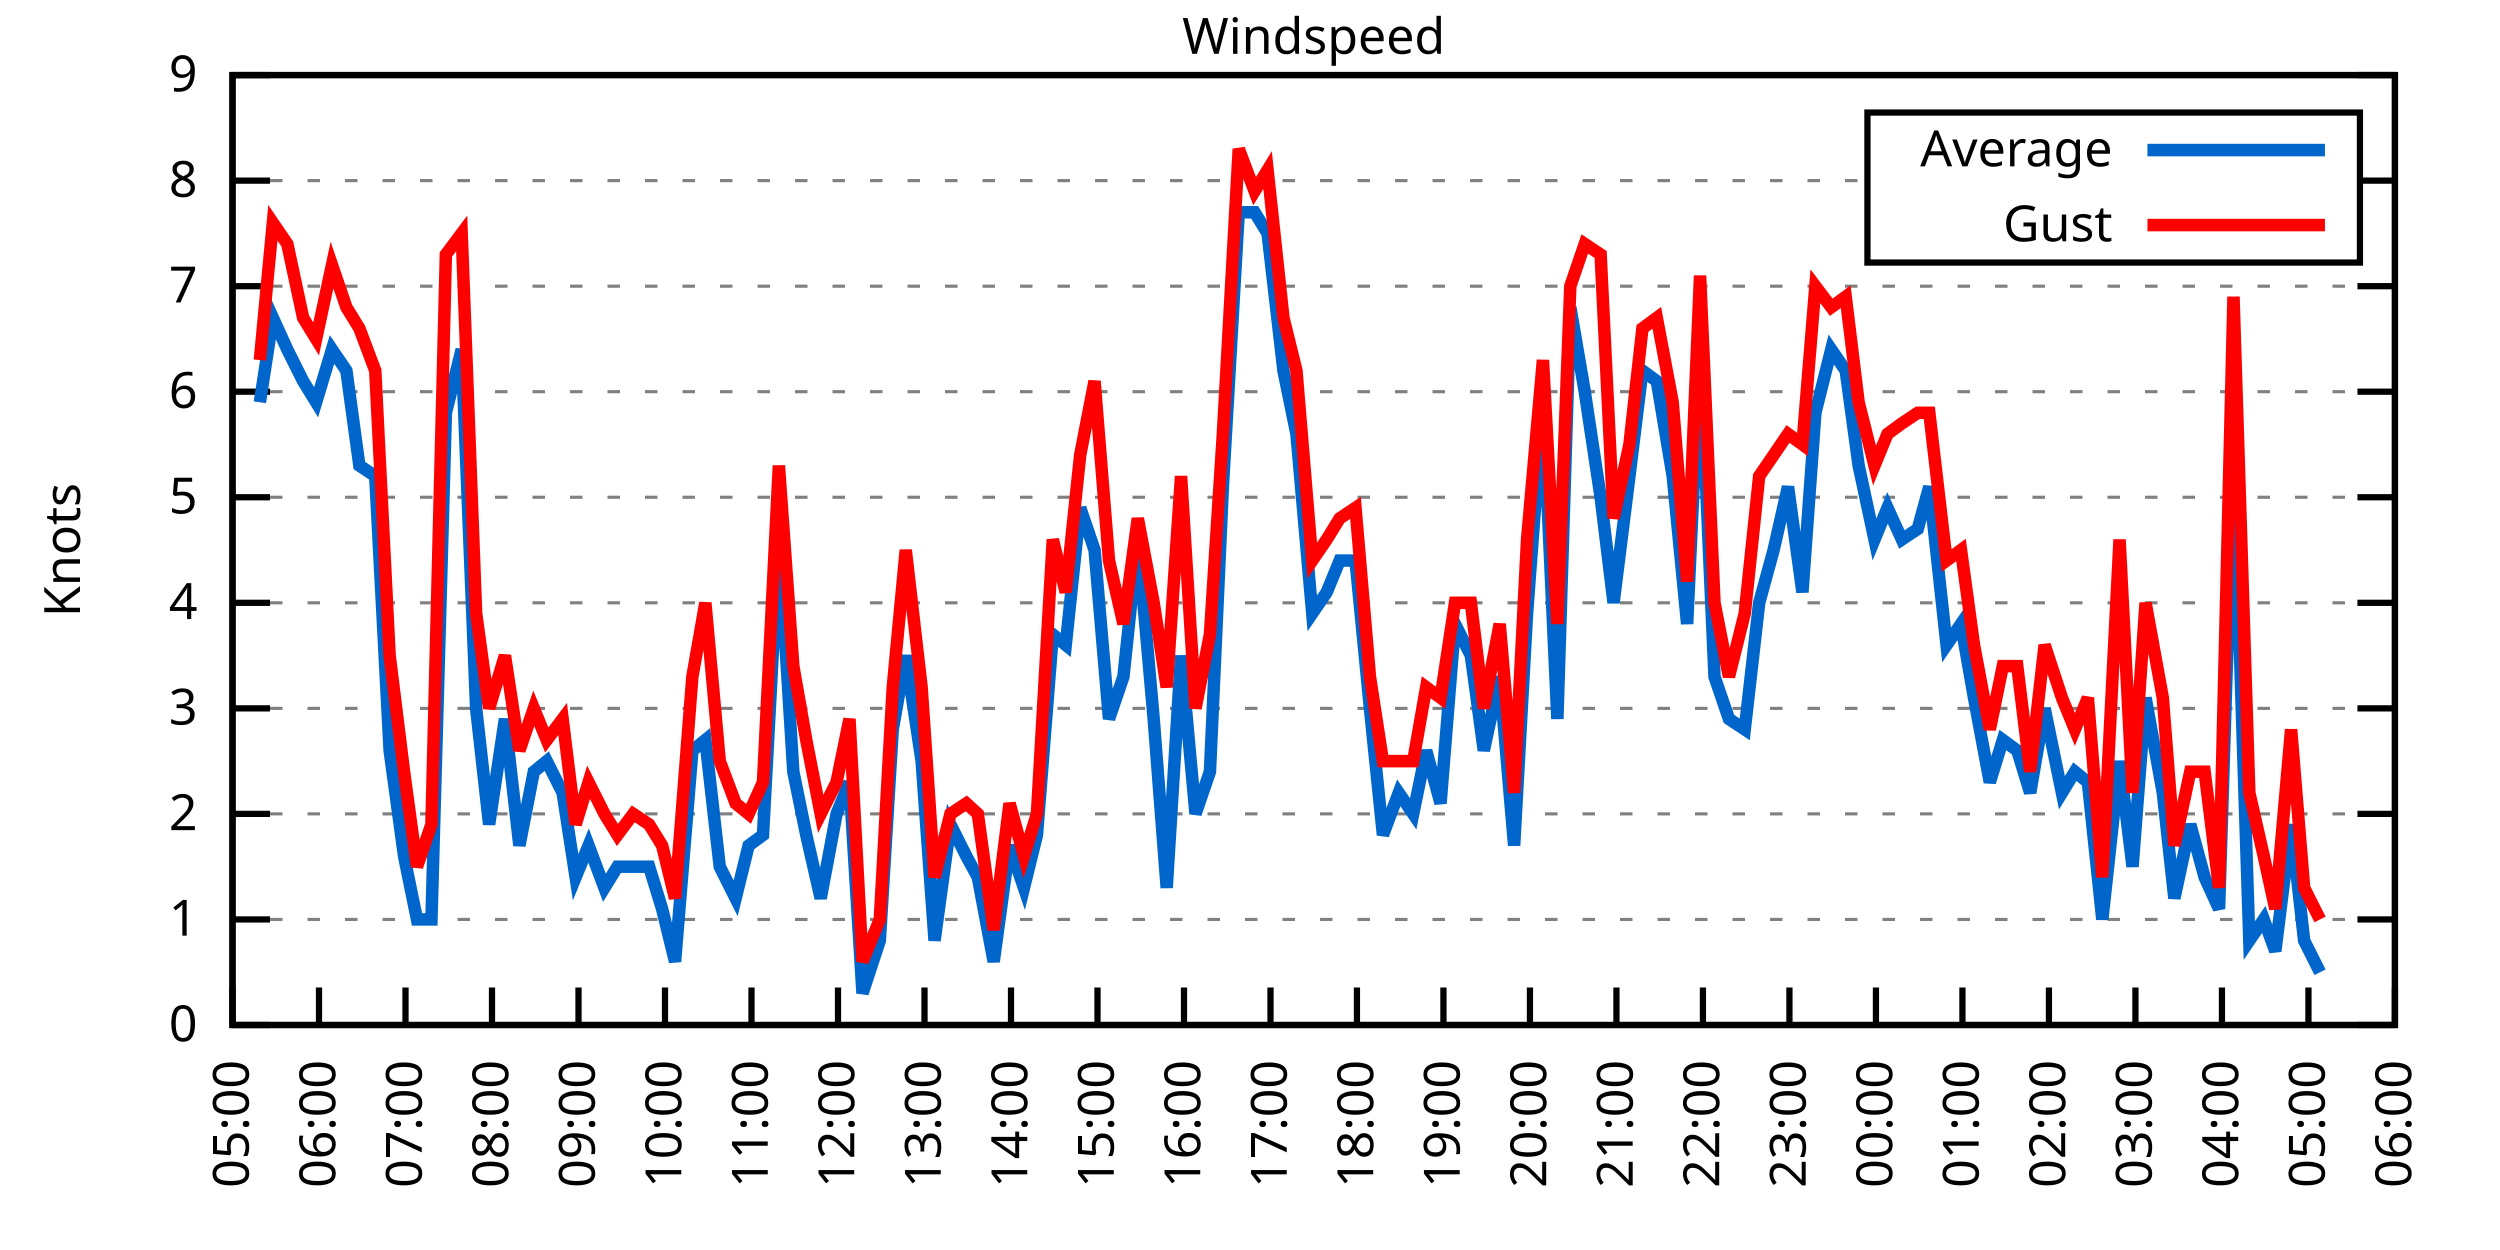
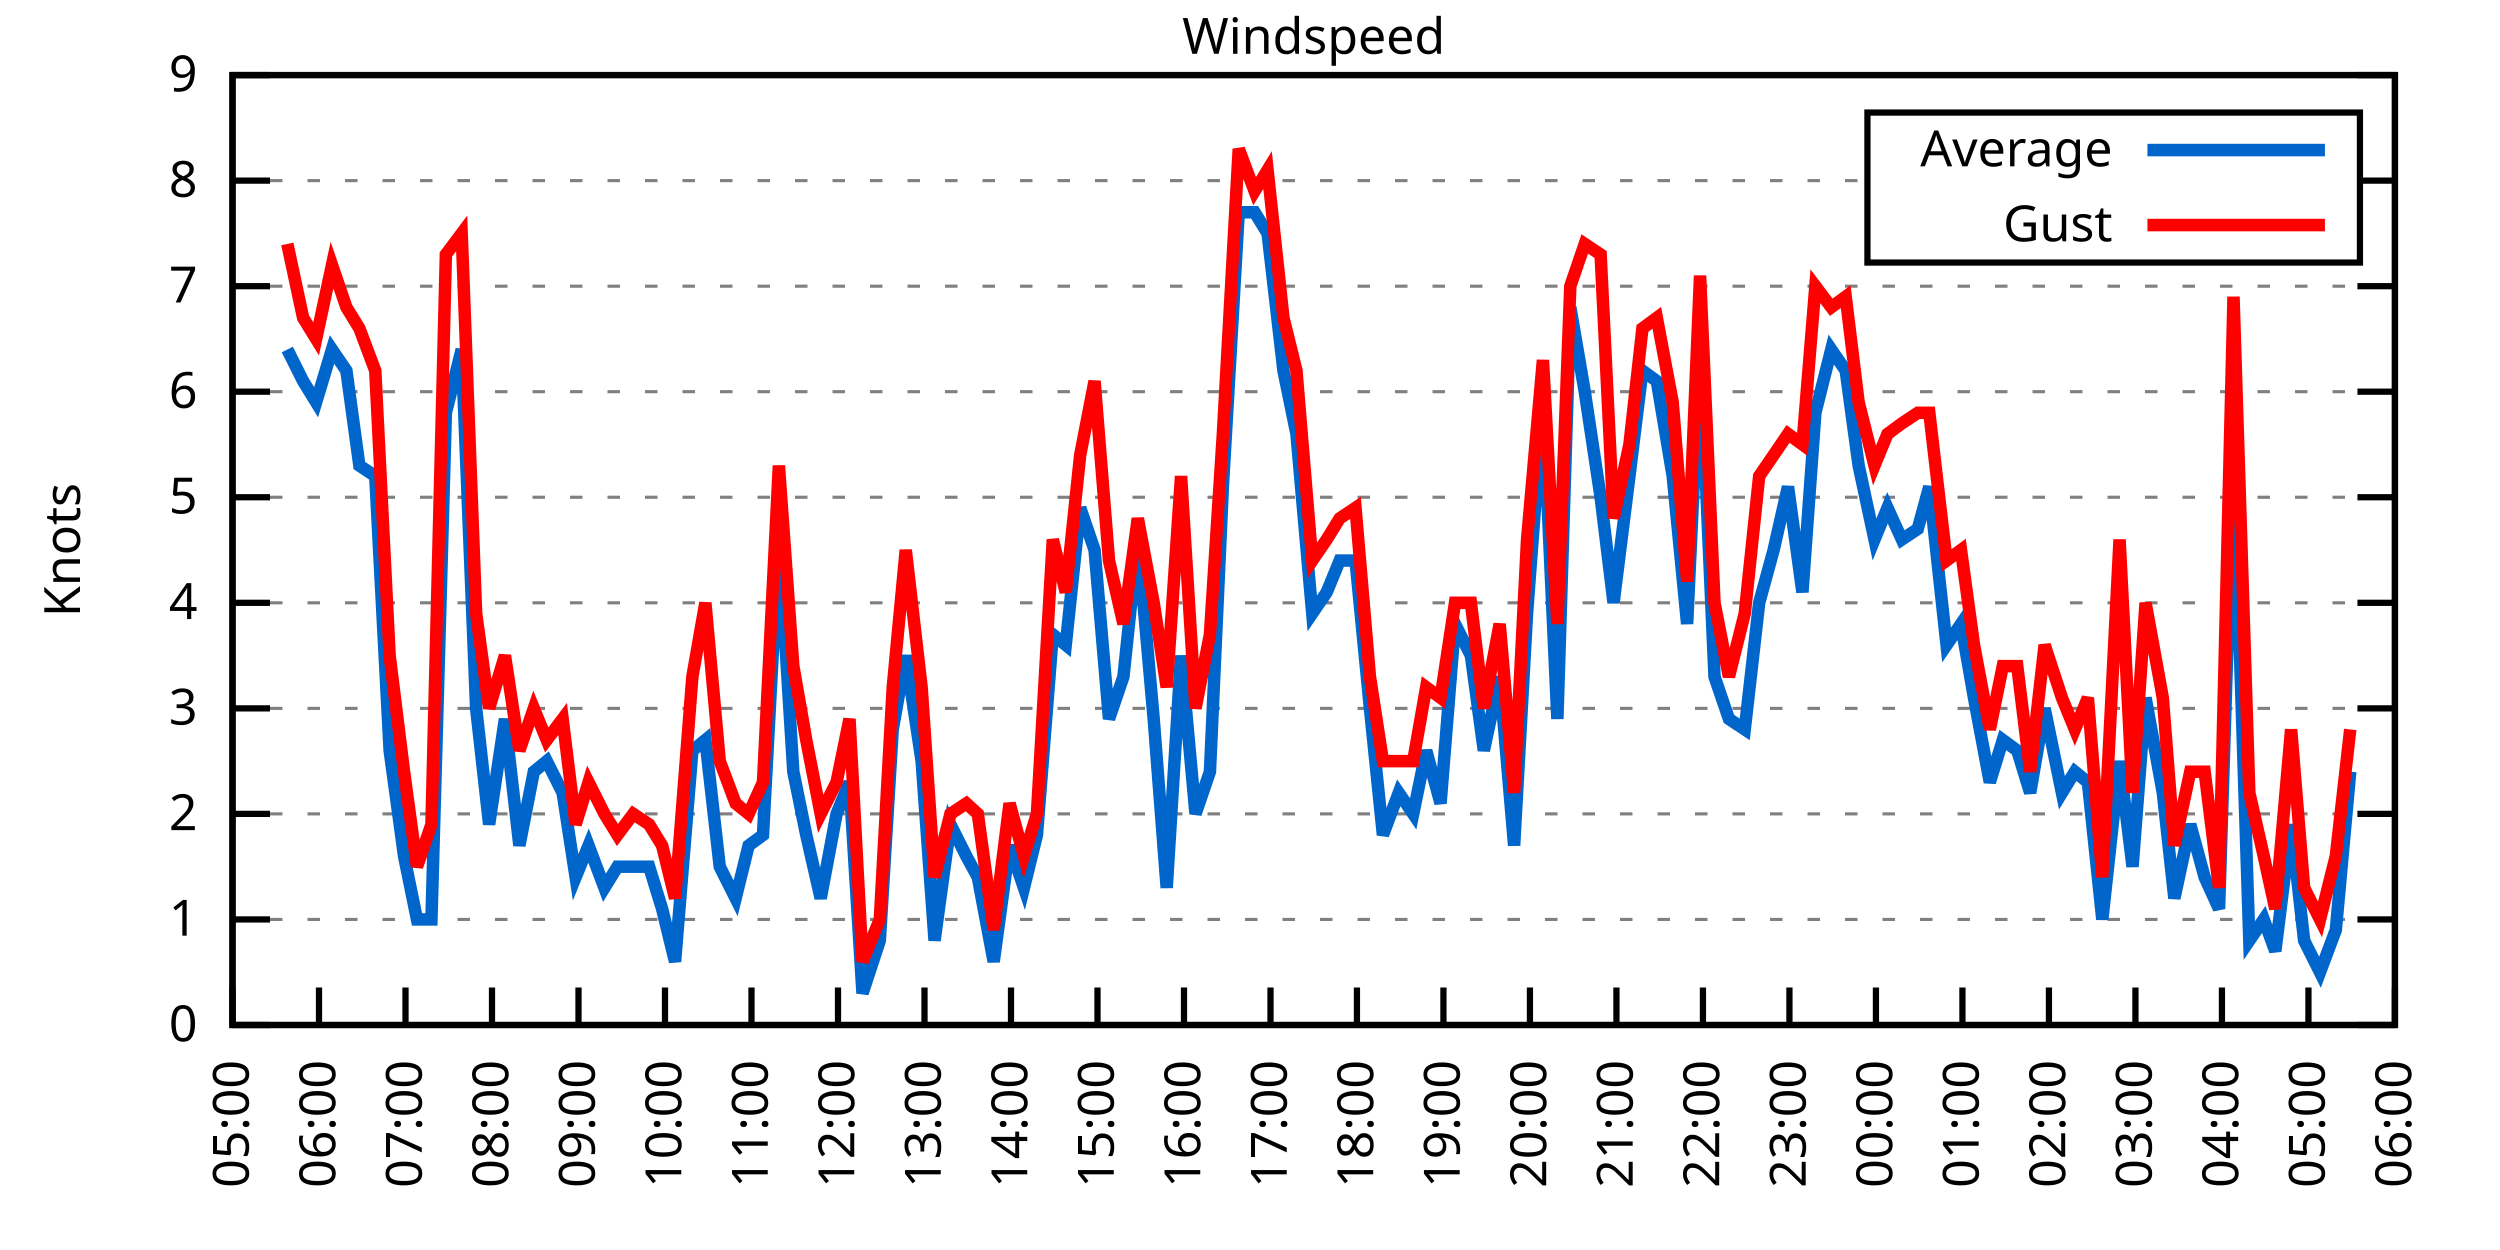
<svg xmlns="http://www.w3.org/2000/svg" xmlns:xlink="http://www.w3.org/1999/xlink" width="400" height="200" viewBox="0 0 400 200">
  <g id="gnuplot_canvas">
    <rect x="0" y="0" width="400" height="200" fill="none" />
    <defs>
      <circle id="gpDot" r="0.5" stroke-width="0.5" stroke="currentColor" />
      <path id="gpPt0" stroke-width="0.333" stroke="currentColor" d="M-1,0 h2 M0,-1 v2" />
      <path id="gpPt1" stroke-width="0.333" stroke="currentColor" d="M-1,-1 L1,1 M1,-1 L-1,1" />
      <path id="gpPt2" stroke-width="0.333" stroke="currentColor" d="M-1,0 L1,0 M0,-1 L0,1 M-1,-1 L1,1 M-1,1 L1,-1" />
      <rect id="gpPt3" stroke-width="0.333" stroke="currentColor" x="-1" y="-1" width="2" height="2" />
      <rect id="gpPt4" stroke-width="0.333" stroke="currentColor" fill="currentColor" x="-1" y="-1" width="2" height="2" />
      <circle id="gpPt5" stroke-width="0.333" stroke="currentColor" cx="0" cy="0" r="1" />
      <use xlink:href="#gpPt5" id="gpPt6" fill="currentColor" stroke="none" />
      <path id="gpPt7" stroke-width="0.333" stroke="currentColor" d="M0,-1.33 L-1.33,0.67 L1.33,0.67 z" />
      <use xlink:href="#gpPt7" id="gpPt8" fill="currentColor" stroke="none" />
      <use xlink:href="#gpPt7" id="gpPt9" stroke="currentColor" transform="rotate(180)" />
      <use xlink:href="#gpPt9" id="gpPt10" fill="currentColor" stroke="none" />
      <use xlink:href="#gpPt3" id="gpPt11" stroke="currentColor" transform="rotate(45)" />
      <use xlink:href="#gpPt11" id="gpPt12" fill="currentColor" stroke="none" />
      <path id="gpPt13" stroke-width="0.333" stroke="currentColor" d="M0,1.330 L1.265,0.411 L0.782,-1.067 L-0.782,-1.076 L-1.265,0.411 z" />
      <use xlink:href="#gpPt13" id="gpPt14" fill="currentColor" stroke="none" />
      <filter id="textbox" filterUnits="objectBoundingBox" x="0" y="0" height="1" width="1">
        <feFlood flood-color="white" flood-opacity="1" result="bgnd" />
        <feComposite in="SourceGraphic" in2="bgnd" operator="atop" />
      </filter>
      <filter id="greybox" filterUnits="objectBoundingBox" x="0" y="0" height="1" width="1">
        <feFlood flood-color="lightgrey" flood-opacity="1" result="grey" />
        <feComposite in="SourceGraphic" in2="grey" operator="atop" />
      </filter>
    </defs>
    <g fill="none" color="white" stroke="currentColor" stroke-width="1.00" stroke-linecap="butt" stroke-linejoin="miter">
</g>
    <g fill="none" color="black" stroke="currentColor" stroke-width="1.00" stroke-linecap="butt" stroke-linejoin="miter">
      <g stroke="none" shape-rendering="crispEdges">
        <polygon fill="rgb(255, 255, 255)" points="37.20,164.00 383.18,164.00 383.18,12.02 37.20,12.02 " />
      </g>
    </g>
    <g fill="none" color="black" stroke="currentColor" stroke-width="1.00" stroke-linecap="butt" stroke-linejoin="miter">
</g>
    <g fill="none" color="black" stroke="black" stroke-width="0.50" stroke-linecap="butt" stroke-linejoin="miter">
</g>
    <g fill="none" color="gray" stroke="currentColor" stroke-width="0.50" stroke-linecap="butt" stroke-linejoin="miter">
      <path stroke="gray" stroke-dasharray="2,4" class="gridline" d="M37.20,164.00 L383.19,164.00  " />
    </g>
    <g fill="none" color="gray" stroke="gray" stroke-width="1.00" stroke-linecap="butt" stroke-linejoin="miter">
</g>
    <g fill="none" color="black" stroke="currentColor" stroke-width="1.00" stroke-linecap="butt" stroke-linejoin="miter">
      <path stroke="black" d="M37.20,164.00 L43.20,164.00 M383.19,164.00 L377.19,164.00  " />
      <g transform="translate(31.60,166.60)" stroke="none" fill="black" font-family="Sans" font-size="8.00" text-anchor="end">
        <text>
          <tspan font-family="Sans"> 0</tspan>
        </text>
      </g>
    </g>
    <g fill="none" color="black" stroke="currentColor" stroke-width="1.00" stroke-linecap="butt" stroke-linejoin="miter">
</g>
    <g fill="none" color="black" stroke="black" stroke-width="0.50" stroke-linecap="butt" stroke-linejoin="miter">
</g>
    <g fill="none" color="gray" stroke="currentColor" stroke-width="0.50" stroke-linecap="butt" stroke-linejoin="miter">
      <path stroke="gray" stroke-dasharray="2,4" class="gridline" d="M37.20,147.11 L383.19,147.11  " />
    </g>
    <g fill="none" color="gray" stroke="gray" stroke-width="1.00" stroke-linecap="butt" stroke-linejoin="miter">
</g>
    <g fill="none" color="black" stroke="currentColor" stroke-width="1.00" stroke-linecap="butt" stroke-linejoin="miter">
      <path stroke="black" d="M37.20,147.11 L43.20,147.11 M383.19,147.11 L377.19,147.11  " />
      <g transform="translate(31.60,149.71)" stroke="none" fill="black" font-family="Sans" font-size="8.00" text-anchor="end">
        <text>
          <tspan font-family="Sans"> 1</tspan>
        </text>
      </g>
    </g>
    <g fill="none" color="black" stroke="currentColor" stroke-width="1.00" stroke-linecap="butt" stroke-linejoin="miter">
</g>
    <g fill="none" color="black" stroke="black" stroke-width="0.50" stroke-linecap="butt" stroke-linejoin="miter">
</g>
    <g fill="none" color="gray" stroke="currentColor" stroke-width="0.50" stroke-linecap="butt" stroke-linejoin="miter">
      <path stroke="gray" stroke-dasharray="2,4" class="gridline" d="M37.20,130.22 L383.19,130.22  " />
    </g>
    <g fill="none" color="gray" stroke="gray" stroke-width="1.00" stroke-linecap="butt" stroke-linejoin="miter">
</g>
    <g fill="none" color="black" stroke="currentColor" stroke-width="1.00" stroke-linecap="butt" stroke-linejoin="miter">
      <path stroke="black" d="M37.20,130.22 L43.20,130.22 M383.19,130.22 L377.19,130.22  " />
      <g transform="translate(31.60,132.82)" stroke="none" fill="black" font-family="Sans" font-size="8.00" text-anchor="end">
        <text>
          <tspan font-family="Sans"> 2</tspan>
        </text>
      </g>
    </g>
    <g fill="none" color="black" stroke="currentColor" stroke-width="1.00" stroke-linecap="butt" stroke-linejoin="miter">
</g>
    <g fill="none" color="black" stroke="black" stroke-width="0.50" stroke-linecap="butt" stroke-linejoin="miter">
</g>
    <g fill="none" color="gray" stroke="currentColor" stroke-width="0.50" stroke-linecap="butt" stroke-linejoin="miter">
      <path stroke="gray" stroke-dasharray="2,4" class="gridline" d="M37.20,113.34 L383.19,113.34  " />
    </g>
    <g fill="none" color="gray" stroke="gray" stroke-width="1.00" stroke-linecap="butt" stroke-linejoin="miter">
</g>
    <g fill="none" color="black" stroke="currentColor" stroke-width="1.00" stroke-linecap="butt" stroke-linejoin="miter">
      <path stroke="black" d="M37.20,113.34 L43.20,113.34 M383.19,113.34 L377.19,113.34  " />
      <g transform="translate(31.60,115.94)" stroke="none" fill="black" font-family="Sans" font-size="8.00" text-anchor="end">
        <text>
          <tspan font-family="Sans"> 3</tspan>
        </text>
      </g>
    </g>
    <g fill="none" color="black" stroke="currentColor" stroke-width="1.00" stroke-linecap="butt" stroke-linejoin="miter">
</g>
    <g fill="none" color="black" stroke="black" stroke-width="0.50" stroke-linecap="butt" stroke-linejoin="miter">
</g>
    <g fill="none" color="gray" stroke="currentColor" stroke-width="0.50" stroke-linecap="butt" stroke-linejoin="miter">
      <path stroke="gray" stroke-dasharray="2,4" class="gridline" d="M37.20,96.45 L383.19,96.45  " />
    </g>
    <g fill="none" color="gray" stroke="gray" stroke-width="1.00" stroke-linecap="butt" stroke-linejoin="miter">
</g>
    <g fill="none" color="black" stroke="currentColor" stroke-width="1.00" stroke-linecap="butt" stroke-linejoin="miter">
      <path stroke="black" d="M37.20,96.45 L43.20,96.45 M383.19,96.45 L377.19,96.45  " />
      <g transform="translate(31.60,99.05)" stroke="none" fill="black" font-family="Sans" font-size="8.00" text-anchor="end">
        <text>
          <tspan font-family="Sans"> 4</tspan>
        </text>
      </g>
    </g>
    <g fill="none" color="black" stroke="currentColor" stroke-width="1.00" stroke-linecap="butt" stroke-linejoin="miter">
</g>
    <g fill="none" color="black" stroke="black" stroke-width="0.50" stroke-linecap="butt" stroke-linejoin="miter">
</g>
    <g fill="none" color="gray" stroke="currentColor" stroke-width="0.50" stroke-linecap="butt" stroke-linejoin="miter">
      <path stroke="gray" stroke-dasharray="2,4" class="gridline" d="M37.20,79.56 L383.19,79.56  " />
    </g>
    <g fill="none" color="gray" stroke="gray" stroke-width="1.00" stroke-linecap="butt" stroke-linejoin="miter">
</g>
    <g fill="none" color="black" stroke="currentColor" stroke-width="1.00" stroke-linecap="butt" stroke-linejoin="miter">
      <path stroke="black" d="M37.20,79.56 L43.20,79.56 M383.19,79.56 L377.19,79.56  " />
      <g transform="translate(31.60,82.16)" stroke="none" fill="black" font-family="Sans" font-size="8.00" text-anchor="end">
        <text>
          <tspan font-family="Sans"> 5</tspan>
        </text>
      </g>
    </g>
    <g fill="none" color="black" stroke="currentColor" stroke-width="1.00" stroke-linecap="butt" stroke-linejoin="miter">
</g>
    <g fill="none" color="black" stroke="black" stroke-width="0.50" stroke-linecap="butt" stroke-linejoin="miter">
</g>
    <g fill="none" color="gray" stroke="currentColor" stroke-width="0.50" stroke-linecap="butt" stroke-linejoin="miter">
      <path stroke="gray" stroke-dasharray="2,4" class="gridline" d="M37.20,62.67 L383.19,62.67  " />
    </g>
    <g fill="none" color="gray" stroke="gray" stroke-width="1.00" stroke-linecap="butt" stroke-linejoin="miter">
</g>
    <g fill="none" color="black" stroke="currentColor" stroke-width="1.00" stroke-linecap="butt" stroke-linejoin="miter">
      <path stroke="black" d="M37.20,62.67 L43.20,62.67 M383.19,62.67 L377.19,62.67  " />
      <g transform="translate(31.60,65.27)" stroke="none" fill="black" font-family="Sans" font-size="8.00" text-anchor="end">
        <text>
          <tspan font-family="Sans"> 6</tspan>
        </text>
      </g>
    </g>
    <g fill="none" color="black" stroke="currentColor" stroke-width="1.00" stroke-linecap="butt" stroke-linejoin="miter">
</g>
    <g fill="none" color="black" stroke="black" stroke-width="0.50" stroke-linecap="butt" stroke-linejoin="miter">
</g>
    <g fill="none" color="gray" stroke="currentColor" stroke-width="0.50" stroke-linecap="butt" stroke-linejoin="miter">
      <path stroke="gray" stroke-dasharray="2,4" class="gridline" d="M37.20,45.79 L383.19,45.79  " />
    </g>
    <g fill="none" color="gray" stroke="gray" stroke-width="1.00" stroke-linecap="butt" stroke-linejoin="miter">
</g>
    <g fill="none" color="black" stroke="currentColor" stroke-width="1.00" stroke-linecap="butt" stroke-linejoin="miter">
      <path stroke="black" d="M37.20,45.79 L43.20,45.79 M383.19,45.79 L377.19,45.79  " />
      <g transform="translate(31.60,48.39)" stroke="none" fill="black" font-family="Sans" font-size="8.00" text-anchor="end">
        <text>
          <tspan font-family="Sans"> 7</tspan>
        </text>
      </g>
    </g>
    <g fill="none" color="black" stroke="currentColor" stroke-width="1.00" stroke-linecap="butt" stroke-linejoin="miter">
</g>
    <g fill="none" color="black" stroke="black" stroke-width="0.50" stroke-linecap="butt" stroke-linejoin="miter">
</g>
    <g fill="none" color="gray" stroke="currentColor" stroke-width="0.50" stroke-linecap="butt" stroke-linejoin="miter">
      <path stroke="gray" stroke-dasharray="2,4" class="gridline" d="M37.20,28.90 L298.79,28.90 M377.59,28.90 L383.19,28.90  " />
    </g>
    <g fill="none" color="gray" stroke="gray" stroke-width="1.00" stroke-linecap="butt" stroke-linejoin="miter">
</g>
    <g fill="none" color="black" stroke="currentColor" stroke-width="1.00" stroke-linecap="butt" stroke-linejoin="miter">
      <path stroke="black" d="M37.20,28.90 L43.20,28.90 M383.19,28.90 L377.19,28.90  " />
      <g transform="translate(31.60,31.50)" stroke="none" fill="black" font-family="Sans" font-size="8.00" text-anchor="end">
        <text>
          <tspan font-family="Sans"> 8</tspan>
        </text>
      </g>
    </g>
    <g fill="none" color="black" stroke="currentColor" stroke-width="1.00" stroke-linecap="butt" stroke-linejoin="miter">
</g>
    <g fill="none" color="black" stroke="black" stroke-width="0.50" stroke-linecap="butt" stroke-linejoin="miter">
</g>
    <g fill="none" color="gray" stroke="currentColor" stroke-width="0.50" stroke-linecap="butt" stroke-linejoin="miter">
      <path stroke="gray" stroke-dasharray="2,4" class="gridline" d="M37.20,12.01 L383.19,12.01  " />
    </g>
    <g fill="none" color="gray" stroke="gray" stroke-width="1.00" stroke-linecap="butt" stroke-linejoin="miter">
</g>
    <g fill="none" color="black" stroke="currentColor" stroke-width="1.00" stroke-linecap="butt" stroke-linejoin="miter">
      <path stroke="black" d="M37.20,12.01 L43.20,12.01 M383.19,12.01 L377.19,12.01  " />
      <g transform="translate(31.60,14.61)" stroke="none" fill="black" font-family="Sans" font-size="8.00" text-anchor="end">
        <text>
          <tspan font-family="Sans"> 9</tspan>
        </text>
      </g>
    </g>
    <g fill="none" color="black" stroke="currentColor" stroke-width="1.00" stroke-linecap="butt" stroke-linejoin="miter">
      <path stroke="black" d="M37.20,164.00 L37.20,158.00  " />
      <g transform="translate(39.80,169.60) rotate(270.00)" stroke="none" fill="black" font-family="Sans" font-size="8.00" text-anchor="end">
        <text>
          <tspan font-family="Sans">05:00</tspan>
        </text>
      </g>
    </g>
    <g fill="none" color="black" stroke="currentColor" stroke-width="1.00" stroke-linecap="butt" stroke-linejoin="miter">
      <path stroke="black" d="M51.04,164.00 L51.04,158.00  " />
      <g transform="translate(53.64,169.60) rotate(270.00)" stroke="none" fill="black" font-family="Sans" font-size="8.00" text-anchor="end">
        <text>
          <tspan font-family="Sans">06:00</tspan>
        </text>
      </g>
    </g>
    <g fill="none" color="black" stroke="currentColor" stroke-width="1.00" stroke-linecap="butt" stroke-linejoin="miter">
      <path stroke="black" d="M64.88,164.00 L64.88,158.00  " />
      <g transform="translate(67.48,169.60) rotate(270.00)" stroke="none" fill="black" font-family="Sans" font-size="8.00" text-anchor="end">
        <text>
          <tspan font-family="Sans">07:00</tspan>
        </text>
      </g>
    </g>
    <g fill="none" color="black" stroke="currentColor" stroke-width="1.00" stroke-linecap="butt" stroke-linejoin="miter">
      <path stroke="black" d="M78.72,164.00 L78.72,158.00  " />
      <g transform="translate(81.32,169.60) rotate(270.00)" stroke="none" fill="black" font-family="Sans" font-size="8.00" text-anchor="end">
        <text>
          <tspan font-family="Sans">08:00</tspan>
        </text>
      </g>
    </g>
    <g fill="none" color="black" stroke="currentColor" stroke-width="1.00" stroke-linecap="butt" stroke-linejoin="miter">
      <path stroke="black" d="M92.56,164.00 L92.56,158.00  " />
      <g transform="translate(95.16,169.60) rotate(270.00)" stroke="none" fill="black" font-family="Sans" font-size="8.00" text-anchor="end">
        <text>
          <tspan font-family="Sans">09:00</tspan>
        </text>
      </g>
    </g>
    <g fill="none" color="black" stroke="currentColor" stroke-width="1.00" stroke-linecap="butt" stroke-linejoin="miter">
      <path stroke="black" d="M106.40,164.00 L106.40,158.00  " />
      <g transform="translate(109.00,169.60) rotate(270.00)" stroke="none" fill="black" font-family="Sans" font-size="8.00" text-anchor="end">
        <text>
          <tspan font-family="Sans">10:00</tspan>
        </text>
      </g>
    </g>
    <g fill="none" color="black" stroke="currentColor" stroke-width="1.00" stroke-linecap="butt" stroke-linejoin="miter">
      <path stroke="black" d="M120.24,164.00 L120.24,158.00  " />
      <g transform="translate(122.84,169.60) rotate(270.00)" stroke="none" fill="black" font-family="Sans" font-size="8.00" text-anchor="end">
        <text>
          <tspan font-family="Sans">11:00</tspan>
        </text>
      </g>
    </g>
    <g fill="none" color="black" stroke="currentColor" stroke-width="1.00" stroke-linecap="butt" stroke-linejoin="miter">
      <path stroke="black" d="M134.08,164.00 L134.08,158.00  " />
      <g transform="translate(136.68,169.60) rotate(270.00)" stroke="none" fill="black" font-family="Sans" font-size="8.00" text-anchor="end">
        <text>
          <tspan font-family="Sans">12:00</tspan>
        </text>
      </g>
    </g>
    <g fill="none" color="black" stroke="currentColor" stroke-width="1.00" stroke-linecap="butt" stroke-linejoin="miter">
      <path stroke="black" d="M147.92,164.00 L147.92,158.00  " />
      <g transform="translate(150.52,169.60) rotate(270.00)" stroke="none" fill="black" font-family="Sans" font-size="8.00" text-anchor="end">
        <text>
          <tspan font-family="Sans">13:00</tspan>
        </text>
      </g>
    </g>
    <g fill="none" color="black" stroke="currentColor" stroke-width="1.00" stroke-linecap="butt" stroke-linejoin="miter">
      <path stroke="black" d="M161.76,164.00 L161.76,158.00  " />
      <g transform="translate(164.36,169.60) rotate(270.00)" stroke="none" fill="black" font-family="Sans" font-size="8.00" text-anchor="end">
        <text>
          <tspan font-family="Sans">14:00</tspan>
        </text>
      </g>
    </g>
    <g fill="none" color="black" stroke="currentColor" stroke-width="1.00" stroke-linecap="butt" stroke-linejoin="miter">
      <path stroke="black" d="M175.60,164.00 L175.60,158.00  " />
      <g transform="translate(178.20,169.60) rotate(270.00)" stroke="none" fill="black" font-family="Sans" font-size="8.00" text-anchor="end">
        <text>
          <tspan font-family="Sans">15:00</tspan>
        </text>
      </g>
    </g>
    <g fill="none" color="black" stroke="currentColor" stroke-width="1.00" stroke-linecap="butt" stroke-linejoin="miter">
      <path stroke="black" d="M189.44,164.00 L189.44,158.00  " />
      <g transform="translate(192.04,169.60) rotate(270.00)" stroke="none" fill="black" font-family="Sans" font-size="8.00" text-anchor="end">
        <text>
          <tspan font-family="Sans">16:00</tspan>
        </text>
      </g>
    </g>
    <g fill="none" color="black" stroke="currentColor" stroke-width="1.00" stroke-linecap="butt" stroke-linejoin="miter">
      <path stroke="black" d="M203.28,164.00 L203.28,158.00  " />
      <g transform="translate(205.88,169.60) rotate(270.00)" stroke="none" fill="black" font-family="Sans" font-size="8.00" text-anchor="end">
        <text>
          <tspan font-family="Sans">17:00</tspan>
        </text>
      </g>
    </g>
    <g fill="none" color="black" stroke="currentColor" stroke-width="1.00" stroke-linecap="butt" stroke-linejoin="miter">
      <path stroke="black" d="M217.11,164.00 L217.11,158.00  " />
      <g transform="translate(219.71,169.60) rotate(270.00)" stroke="none" fill="black" font-family="Sans" font-size="8.00" text-anchor="end">
        <text>
          <tspan font-family="Sans">18:00</tspan>
        </text>
      </g>
    </g>
    <g fill="none" color="black" stroke="currentColor" stroke-width="1.00" stroke-linecap="butt" stroke-linejoin="miter">
      <path stroke="black" d="M230.95,164.00 L230.95,158.00  " />
      <g transform="translate(233.55,169.60) rotate(270.00)" stroke="none" fill="black" font-family="Sans" font-size="8.00" text-anchor="end">
        <text>
          <tspan font-family="Sans">19:00</tspan>
        </text>
      </g>
    </g>
    <g fill="none" color="black" stroke="currentColor" stroke-width="1.00" stroke-linecap="butt" stroke-linejoin="miter">
      <path stroke="black" d="M244.79,164.00 L244.79,158.00  " />
      <g transform="translate(247.39,169.60) rotate(270.00)" stroke="none" fill="black" font-family="Sans" font-size="8.00" text-anchor="end">
        <text>
          <tspan font-family="Sans">20:00</tspan>
        </text>
      </g>
    </g>
    <g fill="none" color="black" stroke="currentColor" stroke-width="1.00" stroke-linecap="butt" stroke-linejoin="miter">
      <path stroke="black" d="M258.63,164.00 L258.63,158.00  " />
      <g transform="translate(261.23,169.60) rotate(270.00)" stroke="none" fill="black" font-family="Sans" font-size="8.00" text-anchor="end">
        <text>
          <tspan font-family="Sans">21:00</tspan>
        </text>
      </g>
    </g>
    <g fill="none" color="black" stroke="currentColor" stroke-width="1.00" stroke-linecap="butt" stroke-linejoin="miter">
      <path stroke="black" d="M272.47,164.00 L272.47,158.00  " />
      <g transform="translate(275.07,169.60) rotate(270.00)" stroke="none" fill="black" font-family="Sans" font-size="8.00" text-anchor="end">
        <text>
          <tspan font-family="Sans">22:00</tspan>
        </text>
      </g>
    </g>
    <g fill="none" color="black" stroke="currentColor" stroke-width="1.00" stroke-linecap="butt" stroke-linejoin="miter">
      <path stroke="black" d="M286.31,164.00 L286.31,158.00  " />
      <g transform="translate(288.91,169.60) rotate(270.00)" stroke="none" fill="black" font-family="Sans" font-size="8.00" text-anchor="end">
        <text>
          <tspan font-family="Sans">23:00</tspan>
        </text>
      </g>
    </g>
    <g fill="none" color="black" stroke="currentColor" stroke-width="1.00" stroke-linecap="butt" stroke-linejoin="miter">
      <path stroke="black" d="M300.15,164.00 L300.15,158.00  " />
      <g transform="translate(302.75,169.60) rotate(270.00)" stroke="none" fill="black" font-family="Sans" font-size="8.00" text-anchor="end">
        <text>
          <tspan font-family="Sans">00:00</tspan>
        </text>
      </g>
    </g>
    <g fill="none" color="black" stroke="currentColor" stroke-width="1.00" stroke-linecap="butt" stroke-linejoin="miter">
      <path stroke="black" d="M313.99,164.00 L313.99,158.00  " />
      <g transform="translate(316.59,169.60) rotate(270.00)" stroke="none" fill="black" font-family="Sans" font-size="8.00" text-anchor="end">
        <text>
          <tspan font-family="Sans">01:00</tspan>
        </text>
      </g>
    </g>
    <g fill="none" color="black" stroke="currentColor" stroke-width="1.00" stroke-linecap="butt" stroke-linejoin="miter">
      <path stroke="black" d="M327.83,164.00 L327.83,158.00  " />
      <g transform="translate(330.43,169.60) rotate(270.00)" stroke="none" fill="black" font-family="Sans" font-size="8.00" text-anchor="end">
        <text>
          <tspan font-family="Sans">02:00</tspan>
        </text>
      </g>
    </g>
    <g fill="none" color="black" stroke="currentColor" stroke-width="1.00" stroke-linecap="butt" stroke-linejoin="miter">
      <path stroke="black" d="M341.67,164.00 L341.67,158.00  " />
      <g transform="translate(344.27,169.60) rotate(270.00)" stroke="none" fill="black" font-family="Sans" font-size="8.00" text-anchor="end">
        <text>
          <tspan font-family="Sans">03:00</tspan>
        </text>
      </g>
    </g>
    <g fill="none" color="black" stroke="currentColor" stroke-width="1.00" stroke-linecap="butt" stroke-linejoin="miter">
      <path stroke="black" d="M355.51,164.00 L355.51,158.00  " />
      <g transform="translate(358.11,169.60) rotate(270.00)" stroke="none" fill="black" font-family="Sans" font-size="8.00" text-anchor="end">
        <text>
          <tspan font-family="Sans">04:00</tspan>
        </text>
      </g>
    </g>
    <g fill="none" color="black" stroke="currentColor" stroke-width="1.00" stroke-linecap="butt" stroke-linejoin="miter">
      <path stroke="black" d="M369.35,164.00 L369.35,158.00  " />
      <g transform="translate(371.95,169.60) rotate(270.00)" stroke="none" fill="black" font-family="Sans" font-size="8.00" text-anchor="end">
        <text>
          <tspan font-family="Sans">05:00</tspan>
        </text>
      </g>
    </g>
    <g fill="none" color="black" stroke="currentColor" stroke-width="1.00" stroke-linecap="butt" stroke-linejoin="miter">
      <path stroke="black" d="M383.19,164.00 L383.19,158.00  " />
      <g transform="translate(385.79,169.60) rotate(270.00)" stroke="none" fill="black" font-family="Sans" font-size="8.00" text-anchor="end">
        <text>
          <tspan font-family="Sans">06:00</tspan>
        </text>
      </g>
    </g>
    <g fill="none" color="black" stroke="currentColor" stroke-width="1.00" stroke-linecap="butt" stroke-linejoin="miter">
</g>
    <g fill="none" color="black" stroke="currentColor" stroke-width="1.00" stroke-linecap="butt" stroke-linejoin="miter">
      <path stroke="black" d="M37.20,12.01 L37.20,164.00 L383.19,164.00 L383.19,12.01 L37.20,12.01 Z  " />
    </g>
    <g fill="none" color="black" stroke="currentColor" stroke-width="1.00" stroke-linecap="butt" stroke-linejoin="miter">
</g>
    <g fill="none" color="black" stroke="currentColor" stroke-width="1.00" stroke-linecap="butt" stroke-linejoin="miter">
      <path stroke="black" d="M298.79,42.01 L298.79,18.01 L377.59,18.01 L377.59,42.01 L298.79,42.01 Z  " />
    </g>
    <g id="Windspeed_plot_1">
      <g fill="none" color="white" stroke="black" stroke-width="2.00" stroke-linecap="butt" stroke-linejoin="miter">
</g>
      <g fill="none" color="black" stroke="currentColor" stroke-width="2.00" stroke-linecap="butt" stroke-linejoin="miter">
        <g transform="translate(337.99,26.61)" stroke="none" fill="black" font-family="Sans" font-size="8.00" text-anchor="end">
          <text>
            <tspan font-family="Sans">Average</tspan>
          </text>
        </g>
      </g>
      <g fill="none" color="black" stroke="currentColor" stroke-width="2.00" stroke-linecap="butt" stroke-linejoin="miter">
-         <path stroke="rgb(  0, 102, 204)" d="M343.59,24.01 L371.99,24.01 M41.58,64.36 L43.66,50.85 L45.97,55.92 L48.50,60.98 L50.58,64.36 L53.12,55.92   L55.42,59.30 L57.50,74.49 L60.04,76.18 L62.34,120.09 L64.65,136.98 L66.72,147.11 L69.03,147.11 L71.34,66.05   L73.87,55.92 L76.18,113.34 L78.26,131.91 L80.79,115.03 L83.10,135.29 L85.41,123.47 L87.48,121.78 L90.02,126.85   L92.10,140.36 L94.17,135.29 L96.71,142.05 L98.79,138.67 L101.32,138.67 L103.86,138.67 L105.94,145.42 L108.01,153.87   L110.78,120.09 L112.86,118.40 L115.16,138.67 L117.70,143.73 L119.78,135.29 L122.08,133.60 L124.62,86.32 L126.93,123.47   L129.00,133.60 L131.31,143.73 L133.85,130.22 L135.92,125.16 L138.00,158.93 L140.77,150.49 L142.84,116.71 L144.92,104.89   L147.46,121.78 L149.53,150.49 L152.07,131.91 L154.61,136.98 L156.45,140.36 L158.99,153.87 L161.53,135.29 L163.83,142.05   L165.91,133.60 L168.45,101.52 L170.52,103.20 L172.83,81.25 L175.13,88.00 L177.44,115.03 L179.75,108.27 L182.05,86.32   L184.59,115.03 L186.67,142.05 L188.97,104.89 L191.28,130.22 L193.59,123.47 L195.66,77.87 L198.20,33.96 L200.74,33.96   L202.81,37.34 L205.35,59.30 L207.43,69.43 L209.96,98.14 L212.27,94.76 L214.35,89.69 L216.88,89.69 L219.19,113.34   L221.27,133.60 L223.80,126.85 L226.11,130.22 L228.19,120.09 L230.49,128.54 L232.80,99.83 L235.34,104.89 L237.41,120.09   L239.95,108.27 L242.26,135.29 L244.33,98.14 L246.87,64.36 L249.18,115.03 L251.25,49.16 L253.56,62.67 L256.10,79.56   L258.17,96.45 L260.71,76.18 L262.79,59.30 L265.09,60.98 L267.63,76.18 L269.94,99.83 L272.01,55.92 L274.32,108.27   L276.63,115.03 L279.16,116.71 L281.47,96.45 L283.78,88.00 L286.08,77.87 L288.39,94.76 L290.46,66.05 L293.00,55.92   L295.31,59.30 L297.38,74.49 L299.92,86.32 L302.00,81.25 L304.30,86.32 L306.84,84.63 L308.69,77.87 L311.45,103.20   L313.76,99.83 L315.84,111.65 L318.37,125.16 L320.45,118.40 L322.76,120.09 L324.83,126.85 L327.14,113.34 L329.91,126.85   L331.98,123.47 L334.06,125.16 L336.37,147.11 L339.13,121.78 L341.21,138.67 L343.29,111.65 L346.05,126.85 L347.90,143.73   L350.44,131.91 L352.74,140.36 L355.05,145.42 L357.36,72.81 L359.89,150.49 L362.20,147.11 L364.05,152.18 L366.58,131.91   L368.66,150.49 L371.20,155.56  " />
+         <path stroke="rgb(  0, 102, 204)" d="M343.59,24.01 L371.99,24.01 M45.97,55.92 L48.50,60.98 L50.58,64.36 L53.12,55.92 L55.42,59.30 L57.50,74.49   L60.04,76.18 L62.34,120.09 L64.65,136.98 L66.72,147.11 L69.03,147.11 L71.34,66.05 L73.87,55.92 L76.18,113.34   L78.26,131.91 L80.79,115.03 L83.10,135.29 L85.41,123.47 L87.48,121.78 L90.02,126.85 L92.10,140.36 L94.17,135.29   L96.71,142.05 L98.79,138.67 L101.32,138.67 L103.86,138.67 L105.94,145.42 L108.01,153.87 L110.78,120.09 L112.86,118.40   L115.16,138.67 L117.70,143.73 L119.78,135.29 L122.08,133.60 L124.62,86.32 L126.93,123.47 L129.00,133.60 L131.31,143.73   L133.85,130.22 L135.92,125.16 L138.00,158.93 L140.77,150.49 L142.84,116.71 L144.92,104.89 L147.46,121.78 L149.53,150.49   L152.07,131.91 L154.61,136.98 L156.45,140.36 L158.99,153.87 L161.53,135.29 L163.83,142.05 L165.91,133.60 L168.45,101.52   L170.52,103.20 L172.83,81.25 L175.13,88.00 L177.44,115.03 L179.75,108.27 L182.05,86.32 L184.59,115.03 L186.67,142.05   L188.97,104.89 L191.28,130.22 L193.59,123.47 L195.66,77.87 L198.20,33.96 L200.74,33.96 L202.81,37.34 L205.35,59.30   L207.43,69.43 L209.96,98.14 L212.27,94.76 L214.35,89.69 L216.88,89.69 L219.19,113.34 L221.27,133.60 L223.80,126.85   L226.11,130.22 L228.19,120.09 L230.49,128.54 L232.80,99.83 L235.34,104.89 L237.41,120.09 L239.95,108.27 L242.26,135.29   L244.33,98.14 L246.87,64.36 L249.18,115.03 L251.25,49.16 L253.56,62.67 L256.10,79.56 L258.17,96.45 L260.71,76.18   L262.79,59.30 L265.09,60.98 L267.63,76.18 L269.94,99.83 L272.01,55.92 L274.32,108.27 L276.63,115.03 L279.16,116.71   L281.47,96.45 L283.78,88.00 L286.08,77.87 L288.39,94.76 L290.46,66.05 L293.00,55.92 L295.31,59.30 L297.38,74.49   L299.92,86.32 L302.00,81.25 L304.30,86.32 L306.84,84.63 L308.69,77.87 L311.45,103.20 L313.76,99.83 L315.84,111.65   L318.37,125.16 L320.45,118.40 L322.76,120.09 L324.83,126.85 L327.14,113.34 L329.91,126.85 L331.98,123.47 L334.06,125.16   L336.37,147.11 L339.13,121.78 L341.21,138.67 L343.29,111.65 L346.05,126.85 L347.90,143.73 L350.44,131.91 L352.74,140.36   L355.05,145.42 L357.36,72.81 L359.89,150.49 L362.20,147.11 L364.05,152.18 L366.58,131.91 L368.66,150.49 L371.20,155.56   L373.73,148.80 L376.04,123.47  " />
      </g>
    </g>
    <g id="Windspeed_plot_2">
      <g fill="none" color="black" stroke="currentColor" stroke-width="2.00" stroke-linecap="butt" stroke-linejoin="miter">
        <g transform="translate(337.99,38.61)" stroke="none" fill="black" font-family="Sans" font-size="8.00" text-anchor="end">
          <text>
            <tspan font-family="Sans">Gust</tspan>
          </text>
        </g>
      </g>
      <g fill="none" color="black" stroke="currentColor" stroke-width="2.00" stroke-linecap="butt" stroke-linejoin="miter">
-         <path stroke="rgb(255,   0,   0)" d="M343.59,36.01 L371.99,36.01 M41.58,57.61 L43.66,35.65 L45.97,39.03 L48.50,50.85 L50.58,54.23 L53.12,42.41   L55.42,49.16 L57.50,52.54 L60.04,59.30 L62.34,104.89 L64.65,123.47 L66.72,138.67 L69.03,131.91 L71.34,40.72   L73.87,37.34 L76.18,98.14 L78.26,113.34 L80.79,104.89 L83.10,120.09 L85.41,113.34 L87.48,118.40 L90.02,115.03   L92.10,131.91 L94.17,125.16 L96.71,130.22 L98.79,133.60 L101.32,130.22 L103.86,131.91 L105.94,135.29 L108.01,143.73   L110.78,108.27 L112.86,96.45 L115.16,121.78 L117.70,128.54 L119.78,130.22 L122.08,125.16 L124.62,74.49 L126.93,106.58   L129.00,118.40 L131.31,130.22 L133.85,125.16 L135.92,115.03 L138.00,153.87 L140.77,147.11 L142.84,109.96 L144.92,88.00   L147.46,109.96 L149.53,140.36 L152.07,130.22 L154.61,128.54 L156.45,130.22 L158.99,148.80 L161.53,128.54 L163.83,136.98   L165.91,130.22 L168.45,86.32 L170.52,94.76 L172.83,72.81 L175.13,60.98 L177.44,89.69 L179.75,99.83 L182.05,82.94   L184.59,96.45 L186.67,109.96 L188.97,76.18 L191.28,113.34 L193.59,101.52 L195.66,69.43 L198.20,23.83 L200.74,30.59   L202.81,27.21 L205.35,50.85 L207.43,59.30 L209.96,89.69 L212.27,86.32 L214.35,82.94 L216.88,81.25 L219.19,108.27   L221.27,121.78 L223.80,121.78 L226.11,121.78 L228.19,109.96 L230.49,111.65 L232.80,96.45 L235.34,96.45 L237.41,113.34   L239.95,99.83 L242.26,126.85 L244.33,86.32 L246.87,57.61 L249.18,99.83 L251.25,45.79 L253.56,39.03 L256.10,40.72   L258.17,82.94 L260.71,71.12 L262.79,52.54 L265.09,50.85 L267.63,64.36 L269.94,93.07 L272.01,44.10 L274.32,96.45   L276.63,108.27 L279.16,98.14 L281.47,76.18 L283.78,72.81 L286.08,69.43 L288.39,71.12 L290.46,45.79 L293.00,49.16   L295.31,47.47 L297.38,64.36 L299.92,74.49 L302.00,69.43 L304.30,67.74 L306.84,66.05 L308.69,66.05 L311.45,89.69   L313.76,88.00 L315.84,103.20 L318.37,116.71 L320.45,106.58 L322.76,106.58 L324.83,123.47 L327.14,103.20 L329.91,111.65   L331.98,116.71 L334.06,111.65 L336.37,140.36 L339.13,86.32 L341.21,126.85 L343.29,96.45 L346.05,111.65 L347.90,135.29   L350.44,123.47 L352.74,123.47 L355.05,142.05 L357.36,47.47 L359.89,126.85 L362.20,136.98 L364.05,145.42 L366.58,116.71   L368.66,142.05 L371.20,147.11  " />
+         <path stroke="rgb(255,   0,   0)" d="M343.59,36.01 L371.99,36.01 M45.97,39.03 L48.50,50.85 L50.58,54.23 L53.12,42.41 L55.42,49.16 L57.50,52.54   L60.04,59.30 L62.34,104.89 L64.65,123.47 L66.72,138.67 L69.03,131.91 L71.34,40.72 L73.87,37.34 L76.18,98.14   L78.26,113.34 L80.79,104.89 L83.10,120.09 L85.41,113.34 L87.48,118.40 L90.02,115.03 L92.10,131.91 L94.17,125.16   L96.71,130.22 L98.79,133.60 L101.32,130.22 L103.86,131.91 L105.94,135.29 L108.01,143.73 L110.78,108.27 L112.86,96.45   L115.16,121.78 L117.70,128.54 L119.78,130.22 L122.08,125.16 L124.62,74.49 L126.93,106.58 L129.00,118.40 L131.31,130.22   L133.85,125.16 L135.92,115.03 L138.00,153.87 L140.77,147.11 L142.84,109.96 L144.92,88.00 L147.46,109.96 L149.53,140.36   L152.07,130.22 L154.61,128.54 L156.45,130.22 L158.99,148.80 L161.53,128.54 L163.83,136.98 L165.91,130.22 L168.45,86.32   L170.52,94.76 L172.83,72.81 L175.13,60.98 L177.44,89.69 L179.75,99.83 L182.05,82.94 L184.59,96.45 L186.67,109.96   L188.97,76.18 L191.28,113.34 L193.59,101.52 L195.66,69.43 L198.20,23.83 L200.74,30.59 L202.81,27.21 L205.35,50.85   L207.43,59.30 L209.96,89.69 L212.27,86.32 L214.35,82.94 L216.88,81.25 L219.19,108.27 L221.27,121.78 L223.80,121.78   L226.11,121.78 L228.19,109.96 L230.49,111.65 L232.80,96.45 L235.34,96.45 L237.41,113.34 L239.95,99.83 L242.26,126.85   L244.33,86.32 L246.87,57.61 L249.18,99.83 L251.25,45.79 L253.56,39.03 L256.10,40.72 L258.17,82.94 L260.71,71.12   L262.79,52.54 L265.09,50.85 L267.63,64.36 L269.94,93.07 L272.01,44.10 L274.32,96.45 L276.63,108.27 L279.16,98.14   L281.47,76.18 L283.78,72.81 L286.08,69.43 L288.39,71.12 L290.46,45.79 L293.00,49.16 L295.31,47.47 L297.38,64.36   L299.92,74.49 L302.00,69.43 L304.30,67.74 L306.84,66.05 L308.69,66.05 L311.45,89.69 L313.76,88.00 L315.84,103.20   L318.37,116.71 L320.45,106.58 L322.76,106.58 L324.83,123.47 L327.14,103.20 L329.91,111.65 L331.98,116.71 L334.06,111.65   L336.37,140.36 L339.13,86.32 L341.21,126.85 L343.29,96.45 L346.05,111.65 L347.90,135.29 L350.44,123.47 L352.74,123.47   L355.05,142.05 L357.36,47.47 L359.89,126.85 L362.20,136.98 L364.05,145.42 L366.58,116.71 L368.66,142.05 L371.20,147.11   L373.73,136.98 L376.04,116.71  " />
      </g>
    </g>
    <g fill="none" color="black" stroke="currentColor" stroke-width="2.00" stroke-linecap="butt" stroke-linejoin="miter">
</g>
    <g fill="none" color="black" stroke="black" stroke-width="1.00" stroke-linecap="butt" stroke-linejoin="miter">
</g>
    <g fill="none" color="black" stroke="currentColor" stroke-width="1.00" stroke-linecap="butt" stroke-linejoin="miter">
      <path stroke="black" d="M37.20,12.01 L37.20,164.00 L383.19,164.00 L383.19,12.01 L37.20,12.01 Z  " />
      <g transform="translate(12.80,88.01) rotate(270.00)" stroke="none" fill="black" font-family="Sans" font-size="8.00" text-anchor="middle">
        <text>
          <tspan font-family="Sans">Knots</tspan>
        </text>
      </g>
    </g>
    <g fill="none" color="black" stroke="currentColor" stroke-width="1.00" stroke-linecap="butt" stroke-linejoin="miter">
</g>
    <g fill="none" color="black" stroke="currentColor" stroke-width="1.00" stroke-linecap="butt" stroke-linejoin="miter">
      <g transform="translate(210.19,8.61)" stroke="none" fill="black" font-family="Sans" font-size="8.00" text-anchor="middle">
        <text>
          <tspan font-family="Sans">Windspeed</tspan>
        </text>
      </g>
    </g>
    <g fill="none" color="black" stroke="currentColor" stroke-width="1.00" stroke-linecap="butt" stroke-linejoin="miter">
</g>
  </g>
</svg>
